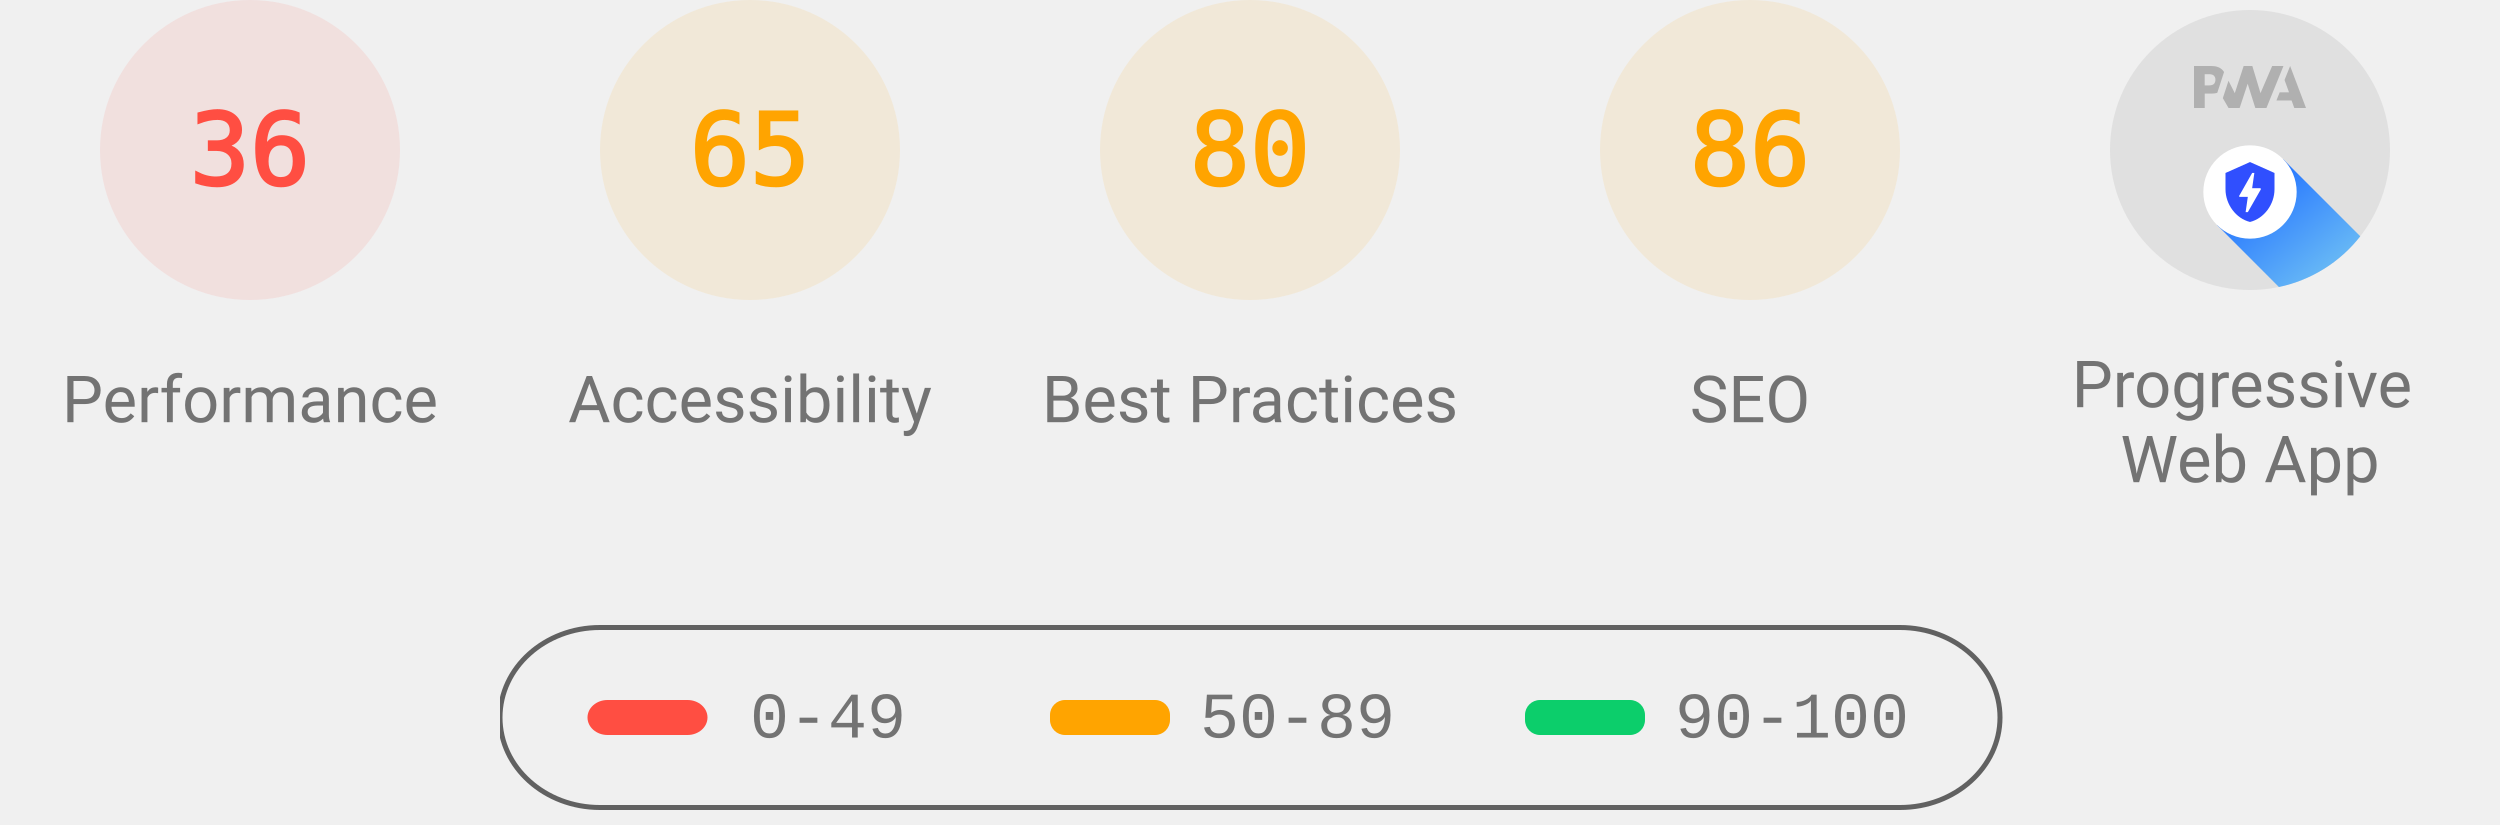
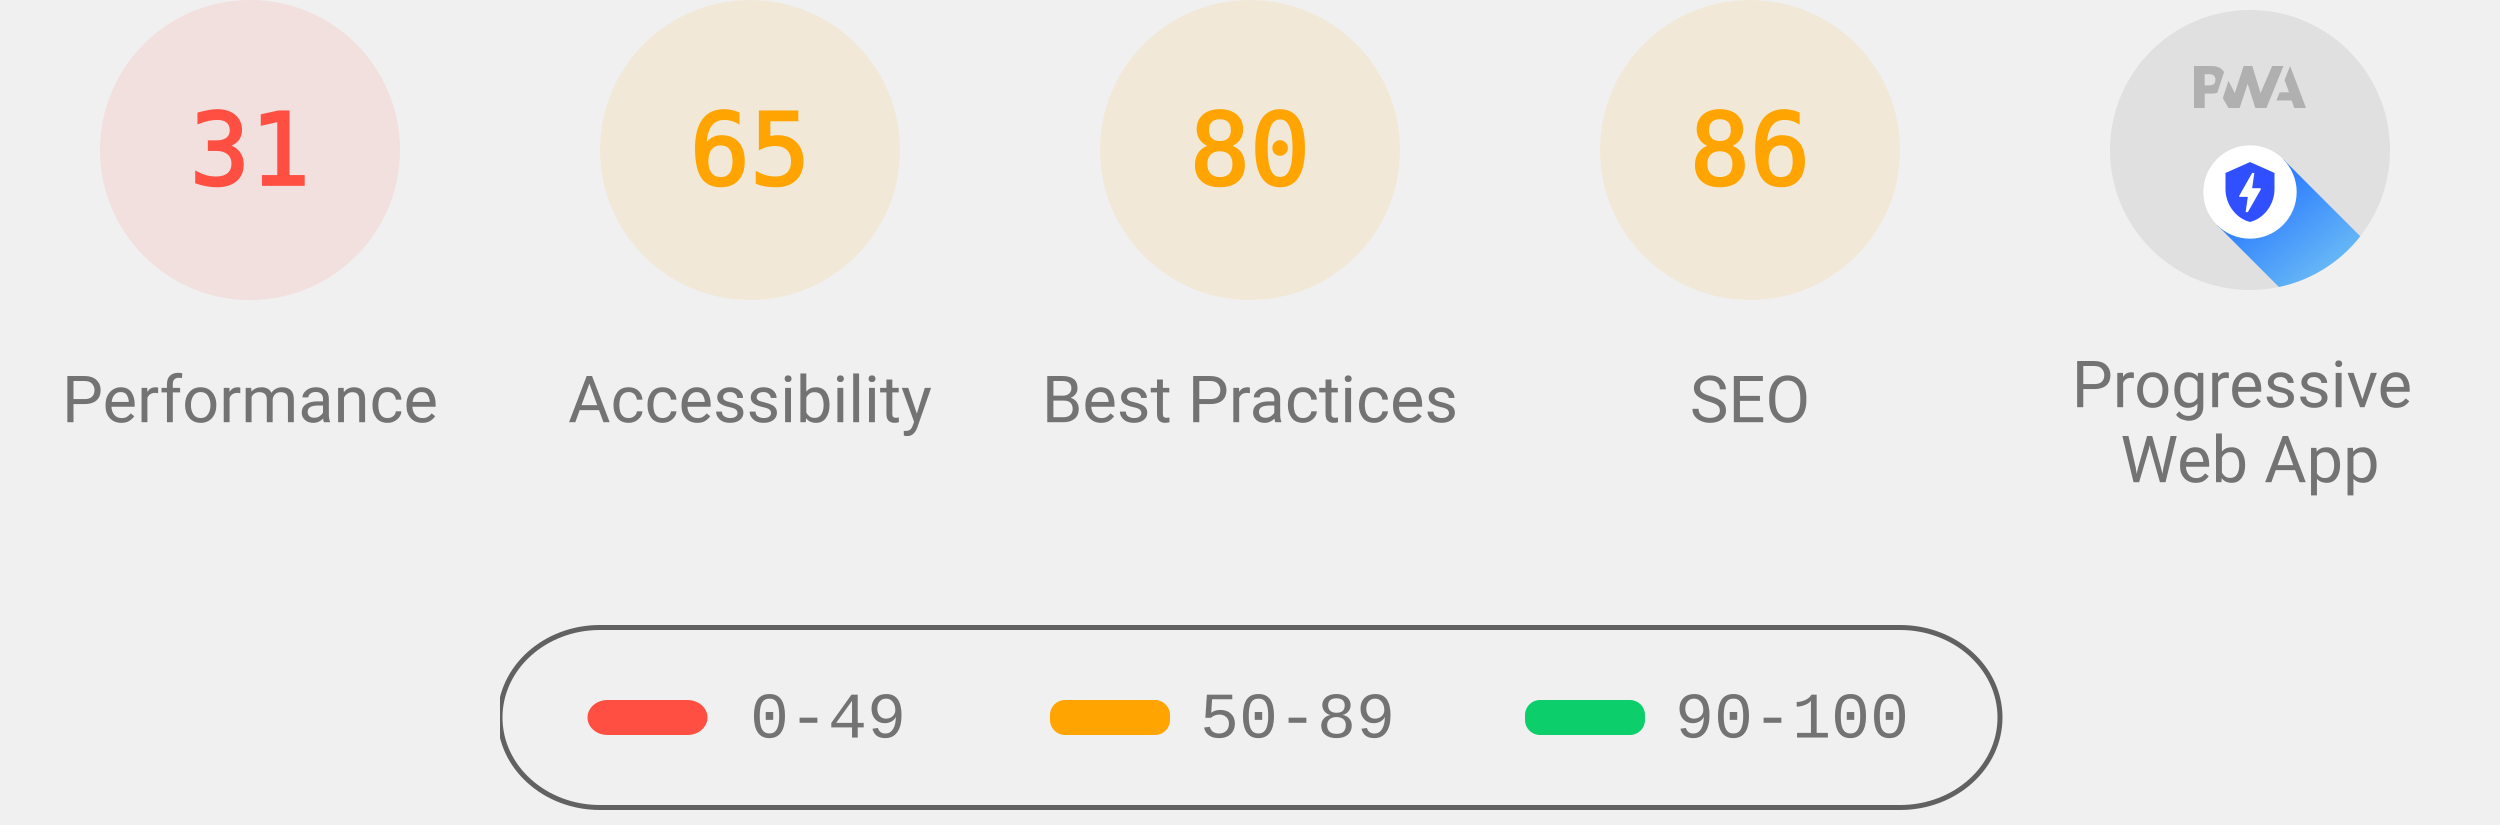
<svg xmlns="http://www.w3.org/2000/svg" class="theme--agnostic" fill="none" width="1000" height="330">
  <style>
			.gauge-base {
				opacity: 0.1
			}

			.gauge-arc {
				fill: none;
				animation-delay: 250ms;
				stroke-linecap: round;
				transform: rotate(-90deg);
				transform-origin: 100px 60px;
				animation: load-gauge 1s ease forwards
			}

			.guage-text {
				font-size: 40px;
				font-family: monospace;
				text-align: center
			}

			.guage-red {
				color: #ff4e42;
				fill: #ff4e42;
				stroke: #ff4e42
			}
			.guage-orange {
				color: #ffa400;
				fill: #ffa400;
				stroke: #ffa400
			}
			.guage-green {
				color: #0cce6b;
				fill: #0cce6b;
				stroke: #0cce6b
			}
			.theme--agnostic .guage-undefined {
				color: #5c5c5c;
				fill: #5c5c5c;
				stroke: #5c5c5c
			}
			.theme--light .guage-undefined {
				color: #1e1e1e;
				fill: #1e1e1e;
				stroke: #1e1e1e
			}
			.theme--dark .guage-undefined {
				color: #f5f5f5;
				fill: #f5f5f5;
				stroke: #f5f5f5
			}

			.guage-title {
				stroke: none;
				font-size: 26px;
				line-height: 26px;
				font-family: Roboto, Halvetica, Arial, sans-serif
			}
			.metric.guage-title {
				font-family: 'Courier New', Courier, monospace
			}
			.theme--agnostic .guage-title {
				color: #737373;
				fill: #737373
			}
			.theme--light .guage-title {
				color: #212121;
				fill: #212121
			}
			.theme--dark .guage-title {
				color: #f5f5f5;
				fill: #f5f5f5
			}

			@keyframes load-gauge {
				from {
					stroke-dasharray: 0 352.858
				}
			}
			.lh-gauge--pwa__disc {
				fill: #e0e0e0
			}
			.lh-gauge--pwa__logo {
				position: relative;
				fill: #b0b0b0
			}
			.lh-gauge--pwa__invisible {
				display: none
			}
			.lh-gauge--pwa__visible {
				display: inline
			}
			.guage-invisible {
				display: none
			}
			.lh-gauge--pwa__logo--primary-color {
				fill: #304ffe
			}
			.theme--agnostic .lh-gauge--pwa__logo--secondary-color {
				fill: #787878
			}
			.theme--light .lh-gauge--pwa__logo--secondary-color {
				fill: #3d3d3d
			}
			.theme--dark .lh-gauge--pwa__logo--secondary-color {
				fill: #d8b6b6
			}
			.theme--light #svg_2 {
				stroke: #00000022
			}
			.theme--agnostic #svg_2 {
				stroke: #616161
			}
			.theme--light #svg_2 {
				stroke: #00000022
			}
			.theme--dark #svg_2 {
				stroke: #f5f5f566
			}
		</style>
  <svg class="guage-div guage-perf guage-red" viewBox="0 0 200 200" width="200" height="200" x="0" y="0">
    <circle class="gauge-base" r="56" cx="100" cy="60" stroke-width="8" />
-     <circle class="gauge-arc guage-arc-1" r="56" cx="100" cy="60" stroke-width="8" style="stroke-dasharray: 126.669, 351.858;" />
-     <text class="guage-text" x="100px" y="60px" alignment-baseline="central" dominant-baseline="central" text-anchor="middle">36</text>
+     <circle class="gauge-arc guage-arc-1" r="56" cx="100" cy="60" stroke-width="8" style="stroke-dasharray: 109.076, 351.858;" />
+     <text class="guage-text" x="100px" y="60px" alignment-baseline="central" dominant-baseline="central" text-anchor="middle">31</text>
    <text class="guage-title" x="100px" y="160px" alignment-baseline="central" dominant-baseline="central" text-anchor="middle">Performance</text>
  </svg>
  <svg class="guage-div guage-acc guage-orange" viewBox="0 0 200 200" width="200" height="200" x="200" y="0">
    <circle class="gauge-base" r="56" cx="100" cy="60" stroke-width="8" />
    <circle class="gauge-arc guage-arc-2" r="56" cx="100" cy="60" stroke-width="8" style="stroke-dasharray: 228.708, 351.858;" />
    <text class="guage-text" x="100px" y="60px" alignment-baseline="central" dominant-baseline="central" text-anchor="middle">65</text>
    <text class="guage-title" x="100px" y="160px" alignment-baseline="central" dominant-baseline="central" text-anchor="middle">Accessibility</text>
  </svg>
  <svg class="guage-div guage-best guage-orange" viewBox="0 0 200 200" width="200" height="200" x="400" y="0">
    <circle class="gauge-base" r="56" cx="100" cy="60" stroke-width="8" />
    <circle class="gauge-arc guage-arc-3" r="56" cx="100" cy="60" stroke-width="8" style="stroke-dasharray: 281.486, 351.858;" />
    <text class="guage-text" x="100px" y="60px" alignment-baseline="central" dominant-baseline="central" text-anchor="middle">80</text>
    <text class="guage-title" x="100px" y="160px" alignment-baseline="central" dominant-baseline="central" text-anchor="middle">Best Practices</text>
  </svg>
  <svg class="guage-div guage-seo guage-orange" viewBox="0 0 200 200" width="200" height="200" x="600" y="0">
    <circle class="gauge-base" r="56" cx="100" cy="60" stroke-width="8" />
    <circle class="gauge-arc guage-arc-4" r="56" cx="100" cy="60" stroke-width="8" style="stroke-dasharray: 302.598, 351.858;" />
    <text class="guage-text" x="100px" y="60px" alignment-baseline="central" dominant-baseline="central" text-anchor="middle">86</text>
    <text class="guage-title" x="100px" y="160px" alignment-baseline="central" dominant-baseline="central" text-anchor="middle">SEO</text>
  </svg>
  <svg class="guage-div guage-pwa " viewBox="0 0 200 200" width="200" height="200" x="800" y="0">
    <svg viewBox="0 0 60 60" width="112" height="112" x="44" y="4">
      <defs>
        <linearGradient id="lh-gauge--pwa__check-circle__gradient-0" x1="50%" y1="0%" x2="50%" y2="100%">
          <stop stop-color="#00C852" offset="0%" />
          <stop stop-color="#009688" offset="100%" />
        </linearGradient>
        <linearGradient id="lh-gauge--pwa__installable__shadow-gradient-0" x1="76.056%" x2="24.111%" y1="82.995%" y2="24.735%">
          <stop stop-color="#A5D6A7" offset="0%" />
          <stop stop-color="#80CBC4" offset="100%" />
        </linearGradient>
        <linearGradient id="lh-gauge--pwa__fast-reliable__shadow-gradient-0" x1="76.056%" y1="82.995%" x2="25.678%" y2="26.493%">
          <stop stop-color="#64B5F6" offset="0%" />
          <stop stop-color="#2979FF" offset="100%" />
        </linearGradient>
        <g id="lh-gauge--pwa__fast-reliable-badge-0">
          <circle fill="#FFFFFF" cx="10" cy="10" r="10" />
          <path fill="#304FFE" d="M10 3.58l5.25 2.34v3.5c0 3.23-2.24 6.26-5.25 7-3.01-.74-5.25-3.77-5.25-7v-3.5L10 3.58zm-.47 10.74l2.76-4.83.03-.07c.04-.08 0-.24-.22-.24h-1.64l.47-3.26h-.47l-2.7 4.77c-.02.01.05-.1-.04.05-.09.16-.1.31.18.31h1.63l-.47 3.27h.47z" />
        </g>
        <g id="lh-gauge--pwa__installable-badge-0">
          <circle fill="#FFFFFF" cx="10" cy="10" r="10" />
          <path fill="#009688" d="M10 4.167A5.835 5.835 0 0 0 4.167 10 5.835 5.835 0 0 0 10 15.833 5.835 5.835 0 0 0 15.833 10 5.835 5.835 0 0 0 10 4.167zm2.917 6.416h-2.334v2.334H9.417v-2.334H7.083V9.417h2.334V7.083h1.166v2.334h2.334v1.166z" />
        </g>
      </defs>
      <g stroke="none" fill-rule="nonzero">
        <circle class="lh-gauge--pwa__disc" cx="30" cy="30" r="30" />
        <g class="lh-gauge--pwa__logo">
          <path d="M35.66 19.39l.7-1.75h2L37.4 15 38.6 12l3.4 9h-2.51l-.58-1.61z" />
          <path d="M33.52 21l3.65-9h-2.42l-2.5 5.82L30.5 12h-1.86l-1.9 5.82-1.35-2.65-1.21 3.72L25.4 21h2.38l1.72-5.2 1.64 5.2z" />
          <path fill-rule="nonzero" d="M20.3 17.91h1.48c.45 0 .85-.05 1.2-.15l.39-1.18 1.07-3.3a2.64 2.64 0 0 0-.28-.37c-.55-.6-1.36-.91-2.42-.91H18v9h2.3V17.9zm1.96-3.84c.22.22.33.5.33.87 0 .36-.1.65-.29.87-.2.23-.59.35-1.15.35h-.86v-2.41h.87c.52 0 .89.1 1.1.32z" />
        </g>
        <rect class="lh-gauge--pwa__component lh-gauge--pwa__na-line lh-gauge--pwa__invisible" fill="#FFFFFF" x="20" y="32" width="20" height="4" rx="2" />
        <g class="lh-gauge--pwa__component lh-gauge--pwa__fast-reliable-badge lh-gauge--pwa__visible" transform="translate(20, 29)">
          <path fill="url(#lh-gauge--pwa__fast-reliable__shadow-gradient-0)" d="M33.63 19.49A30 30 0 0 1 16.2 30.36L3 17.14 17.14 3l16.49 16.49z" />
          <use href="#lh-gauge--pwa__fast-reliable-badge-0" />
        </g>
        <g class="lh-gauge--pwa__component lh-gauge--pwa__installable-badge lh-gauge--pwa__invisible" transform="translate(20, 29)">
          <path fill="url(#lh-gauge--pwa__installable__shadow-gradient-0)" d="M33.629 19.487c-4.272 5.453-10.391 9.39-17.415 10.869L3 17.142 17.142 3 33.63 19.487z" />
          <use href="#lh-gauge--pwa__installable-badge-0" />
        </g>
        <g class="lh-gauge--pwa__component lh-gauge--pwa__fast-reliable-installable-badges lh-gauge--pwa__invisible">
          <g transform="translate(8, 29)">
            <path fill="url(#lh-gauge--pwa__fast-reliable__shadow-gradient-0)" d="M16.321 30.463L3 17.143 17.142 3l22.365 22.365A29.864 29.864 0 0 1 22 31c-1.942 0-3.84-.184-5.679-.537z" />
            <use href="#lh-gauge--pwa__fast-reliable-badge-0" />
          </g>
          <g transform="translate(32, 29)">
            <path fill="url(#lh-gauge--pwa__installable__shadow-gradient-0)" d="M25.982 11.84a30.107 30.107 0 0 1-13.08 15.203L3 17.143 17.142 3l8.84 8.84z" />
            <use href="#lh-gauge--pwa__installable-badge-0" />
          </g>
        </g>
        <g class="lh-gauge--pwa__component lh-gauge--pwa__check-circle lh-gauge--pwa__invisible" transform="translate(18, 28)">
          <circle fill="#FFFFFF" cx="12" cy="12" r="12" />
          <path fill="url(#lh-gauge--pwa__check-circle__gradient-0)" d="M12 2a10 10 0 1 0 0 20 10 10 0 0 0 0-20zm-2 15l-5-5 1.41-1.41L10 14.17l7.59-7.59L19 8l-9 9z" />
        </g>
      </g>
    </svg>
    <text class="guage-title" y="160px" alignment-baseline="central" dominant-baseline="central" text-anchor="middle">
      <tspan x="100px" dy="-6px">Progressive</tspan>
      <tspan x="100px" dy="30px">Web App</tspan>
    </text>
  </svg>
  <svg width="604" height="76" x="200" y="250">
    <g>
      <rect fill="none" id="canvas_background" height="80" width="604" y="-1" x="-1" />
      <g display="none" overflow="visible" y="0" x="0" height="100%" width="100%" id="canvasGrid">
        <rect fill="url(#gridpattern)" stroke-width="0" y="0" x="0" height="100%" width="100%" />
      </g>
    </g>
    <g>
      <rect fill-opacity="0" stroke-width="2" rx="40" id="svg_2" height="72" width="600" y="1" x="0" fill="#000000" />
      <rect stroke="#000" rx="8" id="svg_3" height="14" width="48" y="30" x="35" stroke-opacity="null" stroke-width="0" fill="#ff4e42" />
      <rect stroke="#000" rx="6" id="svg_4" height="14" width="48" y="30" x="220" stroke-opacity="null" stroke-width="0" fill="#ffa400" />
      <rect stroke="#000" rx="6" id="svg_5" height="14" width="48" y="30" x="410" stroke-opacity="null" stroke-width="0" fill="#0cce6b" />
      <text class="metric guage-title" xml:space="preserve" text-anchor="start" font-size="26" id="svg_6" y="45" x="100" stroke-opacity="null" stroke-width="0" stroke="#000">0-49</text>
      <text class="metric guage-title" xml:space="preserve" text-anchor="start" font-size="26" id="svg_7" y="45" x="280" stroke-opacity="null" stroke-width="0" stroke="#000">50-89</text>
      <text class="metric guage-title" xml:space="preserve" text-anchor="start" font-size="26" id="svg_8" y="45" x="470" stroke-opacity="null" stroke-width="0" stroke="#000">90-100</text>
    </g>
  </svg>
</svg>
